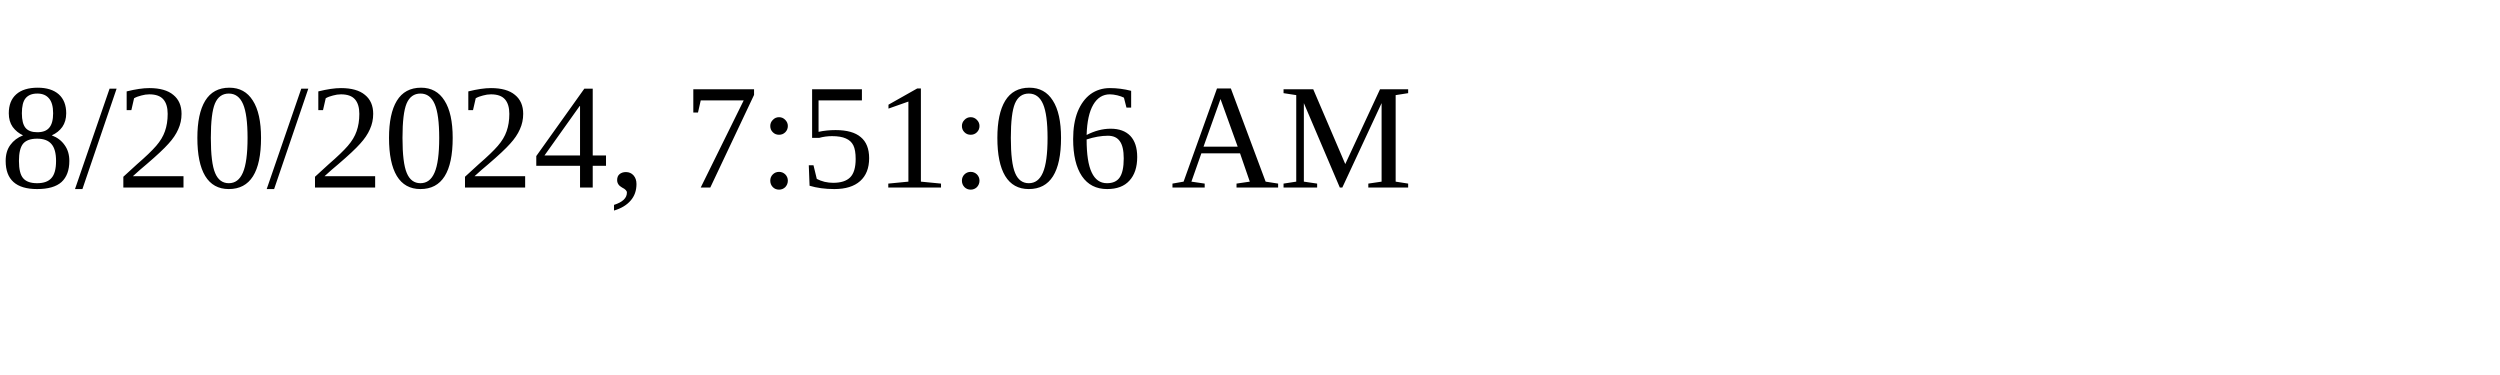
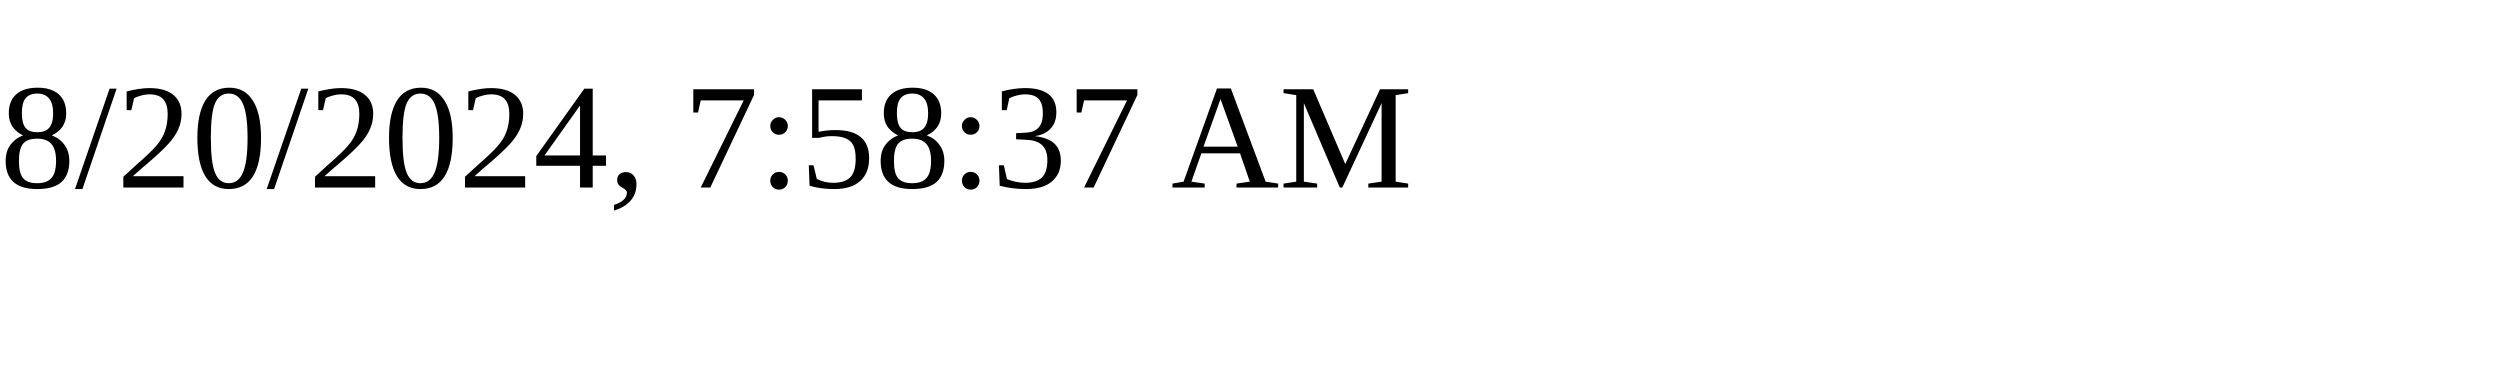
<svg xmlns="http://www.w3.org/2000/svg" height="30" width="200">
-   <text x="0" y="15">8/20/2024, 7:51:06 AM</text>
+   <text x="0" y="15">8/20/2024, 7:58:37 AM</text>
</svg>
